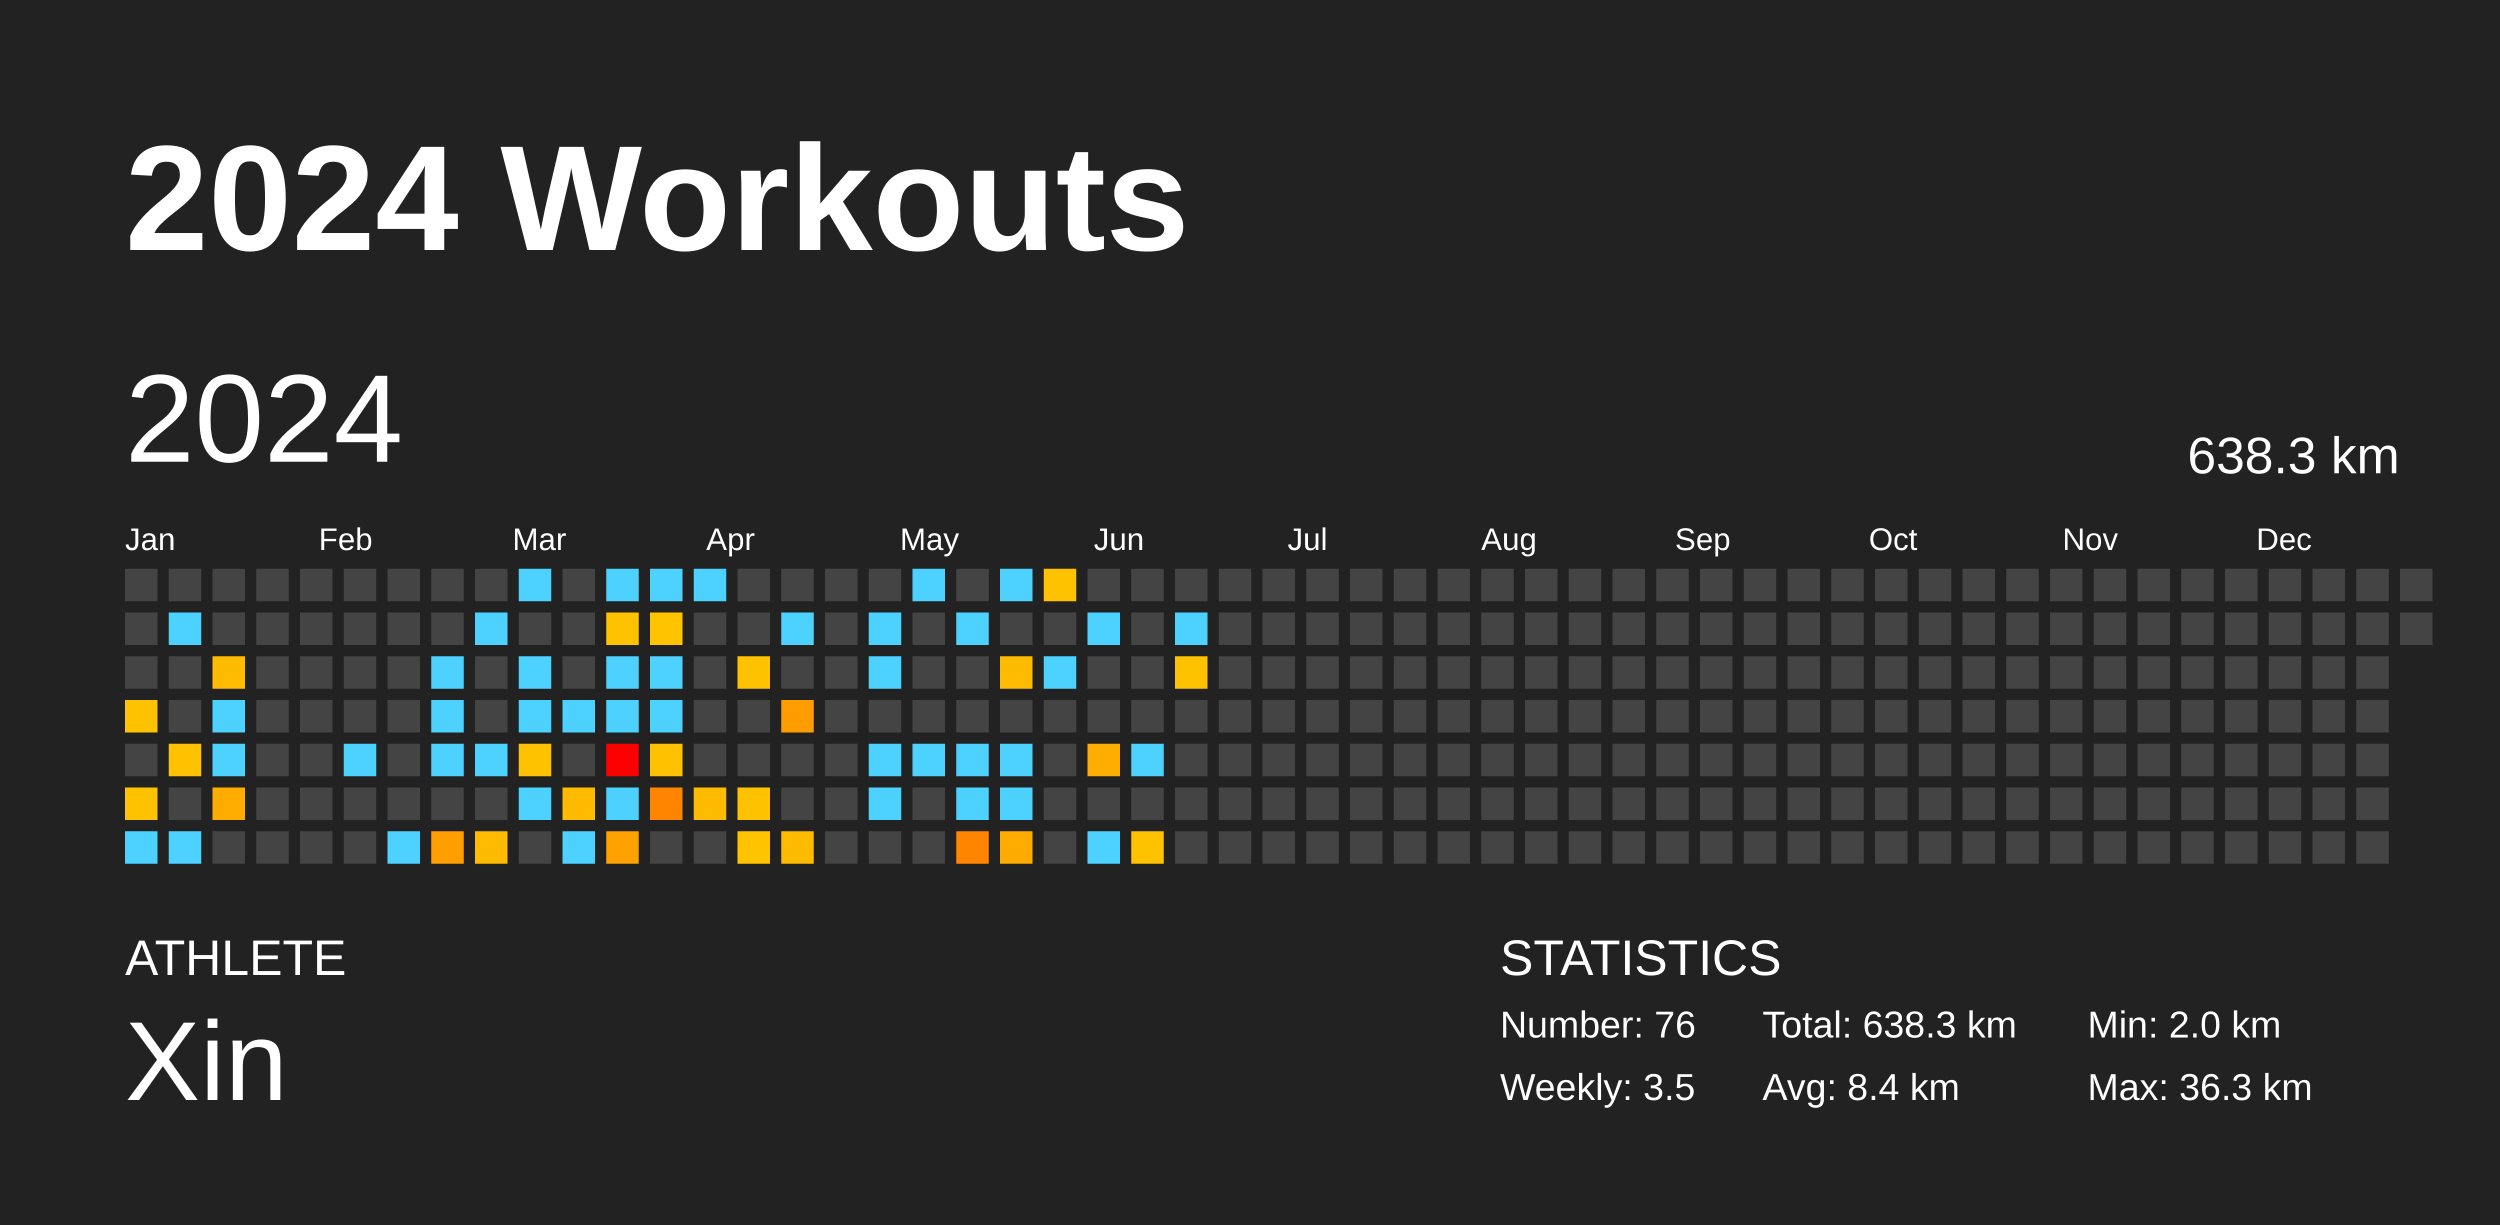
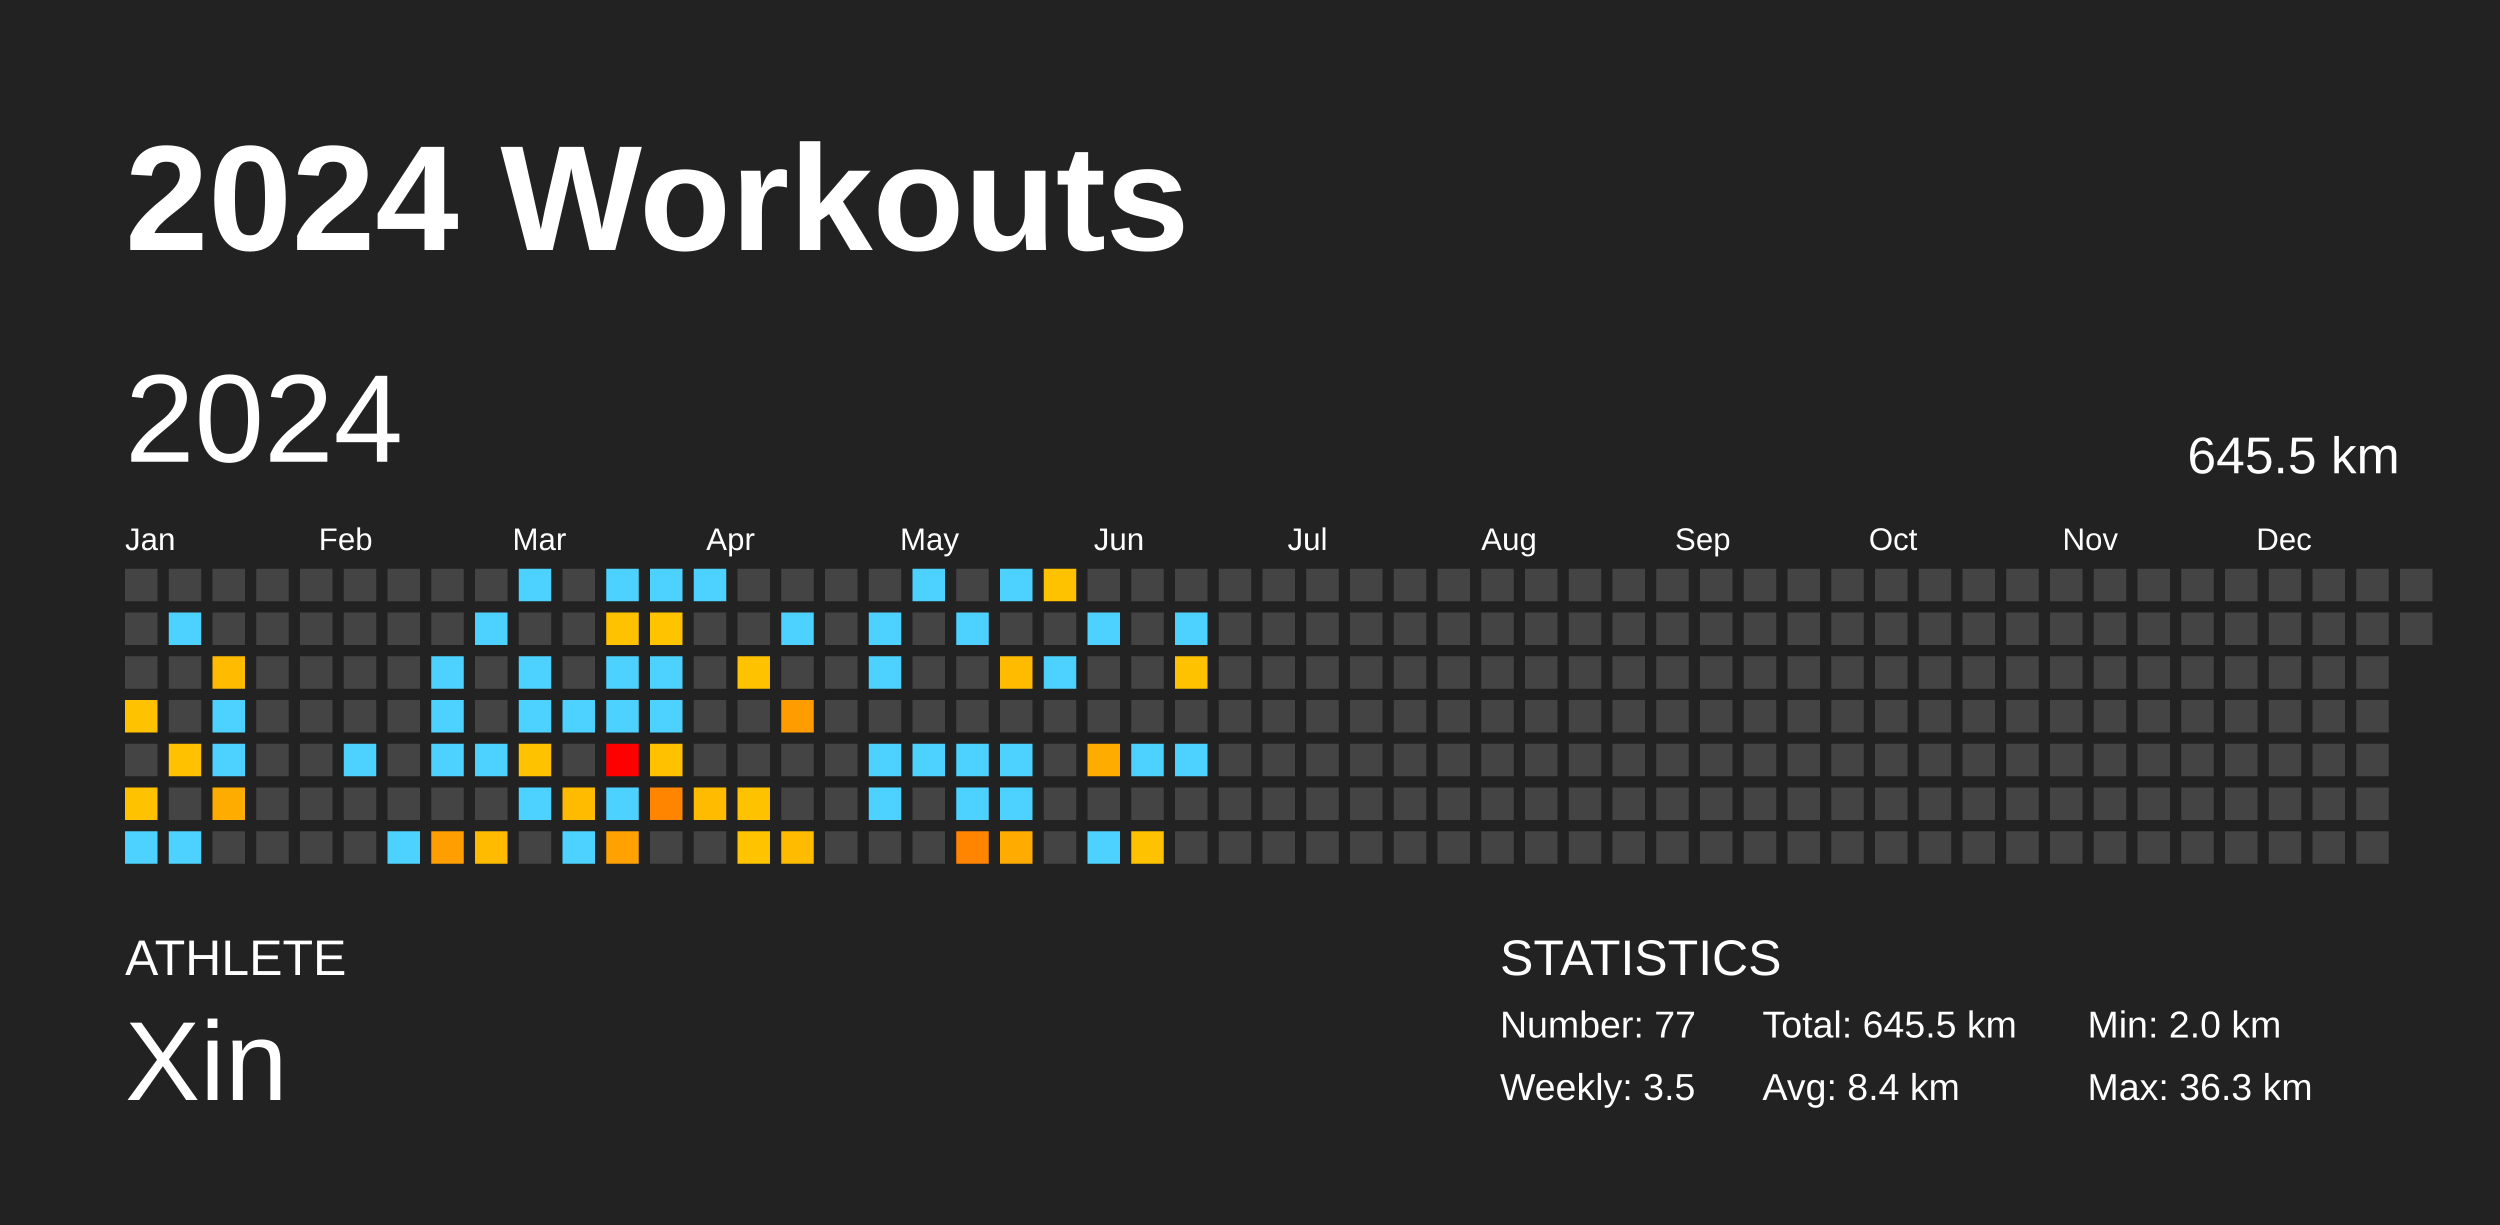
<svg xmlns="http://www.w3.org/2000/svg" baseProfile="full" height="98mm" version="1.1" viewBox="0,0,200,98" width="200mm">
  <defs />
  <rect fill="#222222" height="98" width="200" x="0" y="0" />
  <text fill="#FFFFFF" style="font-size:12px; font-family:Arial; font-weight:bold;" x="10" y="20">2024 Workouts</text>
  <text fill="#FFFFFF" style="font-size:4px; font-family:Arial" x="10" y="78">ATHLETE</text>
  <text fill="#FFFFFF" style="font-size:9px; font-family:Arial" x="10" y="88">Xin</text>
  <text fill="#FFFFFF" style="font-size:4px; font-family:Arial" x="120" y="78">STATISTICS</text>
-   <text fill="#FFFFFF" style="font-size:3px; font-family:Arial" x="120" y="83">Number: 76</text>
+   <text fill="#FFFFFF" style="font-size:3px; font-family:Arial" x="120" y="83">Number: 77</text>
  <text fill="#FFFFFF" style="font-size:3px; font-family:Arial" x="120" y="88">Weekly: 3.5</text>
-   <text fill="#FFFFFF" style="font-size:3px; font-family:Arial" x="141" y="83">Total: 638.3 km</text>
+   <text fill="#FFFFFF" style="font-size:3px; font-family:Arial" x="141" y="83">Total: 645.5 km</text>
  <text fill="#FFFFFF" style="font-size:3px; font-family:Arial" x="141" y="88">Avg: 8.4 km</text>
  <text fill="#FFFFFF" style="font-size:3px; font-family:Arial" x="167" y="83">Min: 2.0 km</text>
  <text fill="#FFFFFF" style="font-size:3px; font-family:Arial" x="167" y="88">Max: 36.3 km</text>
  <text dominant-baseline="hanging" fill="#FFFFFF" style="font-size:10.0px; font-family:Arial;" x="10" y="30">2024</text>
-   <text dominant-baseline="hanging" fill="#FFFFFF" style="font-size:4.125px; font-family:Arial;" x="175" y="35">638.3 km</text>
+   <text dominant-baseline="hanging" fill="#FFFFFF" style="font-size:4.125px; font-family:Arial;" x="175" y="35">645.5 km</text>
  <text fill="#FFFFFF" style="font-size:2.5px; font-family:Arial" x="10.0" y="44">Jan</text>
  <text fill="#FFFFFF" style="font-size:2.5px; font-family:Arial" x="25.5" y="44">Feb</text>
  <text fill="#FFFFFF" style="font-size:2.5px; font-family:Arial" x="41.0" y="44">Mar</text>
  <text fill="#FFFFFF" style="font-size:2.5px; font-family:Arial" x="56.5" y="44">Apr</text>
  <text fill="#FFFFFF" style="font-size:2.5px; font-family:Arial" x="72.0" y="44">May</text>
  <text fill="#FFFFFF" style="font-size:2.5px; font-family:Arial" x="87.5" y="44">Jun</text>
  <text fill="#FFFFFF" style="font-size:2.5px; font-family:Arial" x="103.0" y="44">Jul</text>
  <text fill="#FFFFFF" style="font-size:2.5px; font-family:Arial" x="118.5" y="44">Aug</text>
  <text fill="#FFFFFF" style="font-size:2.5px; font-family:Arial" x="134.0" y="44">Sep</text>
  <text fill="#FFFFFF" style="font-size:2.5px; font-family:Arial" x="149.5" y="44">Oct</text>
  <text fill="#FFFFFF" style="font-size:2.5px; font-family:Arial" x="165.0" y="44">Nov</text>
  <text fill="#FFFFFF" style="font-size:2.5px; font-family:Arial" x="180.5" y="44">Dec</text>
  <rect fill="#444444" height="2.6" width="2.6" x="10.0" y="45.5" />
  <rect fill="#444444" height="2.6" width="2.6" x="10.0" y="49.0" />
  <rect fill="#444444" height="2.6" width="2.6" x="10.0" y="52.5" />
  <rect fill="#ffc200" height="2.6" width="2.6" x="10.0" y="56.0" />
  <rect fill="#444444" height="2.6" width="2.6" x="10.0" y="59.5" />
  <rect fill="#ffc200" height="2.6" width="2.6" x="10.0" y="63.0" />
  <rect fill="#4dd2ff" height="2.6" width="2.6" x="10.0" y="66.5" />
  <rect fill="#444444" height="2.6" width="2.6" x="13.5" y="45.5" />
  <rect fill="#4dd2ff" height="2.6" width="2.6" x="13.5" y="49.0" />
  <rect fill="#444444" height="2.6" width="2.6" x="13.5" y="52.5" />
  <rect fill="#444444" height="2.6" width="2.6" x="13.5" y="56.0" />
  <rect fill="#ffc100" height="2.6" width="2.6" x="13.5" y="59.5" />
  <rect fill="#444444" height="2.6" width="2.6" x="13.5" y="63.0" />
  <rect fill="#4dd2ff" height="2.6" width="2.6" x="13.5" y="66.5" />
  <rect fill="#444444" height="2.6" width="2.6" x="17.0" y="45.5" />
  <rect fill="#444444" height="2.6" width="2.6" x="17.0" y="49.0" />
  <rect fill="#ffbb00" height="2.6" width="2.6" x="17.0" y="52.5" />
  <rect fill="#4dd2ff" height="2.6" width="2.6" x="17.0" y="56.0" />
  <rect fill="#4dd2ff" height="2.6" width="2.6" x="17.0" y="59.5" />
  <rect fill="#ffac00" height="2.6" width="2.6" x="17.0" y="63.0" />
  <rect fill="#444444" height="2.6" width="2.6" x="17.0" y="66.5" />
  <rect fill="#444444" height="2.6" width="2.6" x="20.5" y="45.5" />
  <rect fill="#444444" height="2.6" width="2.6" x="20.5" y="49.0" />
  <rect fill="#444444" height="2.6" width="2.6" x="20.5" y="52.5" />
  <rect fill="#444444" height="2.6" width="2.6" x="20.5" y="56.0" />
  <rect fill="#444444" height="2.6" width="2.6" x="20.5" y="59.5" />
  <rect fill="#444444" height="2.6" width="2.6" x="20.5" y="63.0" />
  <rect fill="#444444" height="2.6" width="2.6" x="20.5" y="66.5" />
  <rect fill="#444444" height="2.6" width="2.6" x="24.0" y="45.5" />
  <rect fill="#444444" height="2.6" width="2.6" x="24.0" y="49.0" />
  <rect fill="#444444" height="2.6" width="2.6" x="24.0" y="52.5" />
  <rect fill="#444444" height="2.6" width="2.6" x="24.0" y="56.0" />
  <rect fill="#444444" height="2.6" width="2.6" x="24.0" y="59.5" />
  <rect fill="#444444" height="2.6" width="2.6" x="24.0" y="63.0" />
  <rect fill="#444444" height="2.6" width="2.6" x="24.0" y="66.5" />
  <rect fill="#444444" height="2.6" width="2.6" x="27.5" y="45.5" />
  <rect fill="#444444" height="2.6" width="2.6" x="27.5" y="49.0" />
  <rect fill="#444444" height="2.6" width="2.6" x="27.5" y="52.5" />
  <rect fill="#444444" height="2.6" width="2.6" x="27.5" y="56.0" />
  <rect fill="#4dd2ff" height="2.6" width="2.6" x="27.5" y="59.5" />
  <rect fill="#444444" height="2.6" width="2.6" x="27.5" y="63.0" />
  <rect fill="#444444" height="2.6" width="2.6" x="27.5" y="66.5" />
  <rect fill="#444444" height="2.6" width="2.6" x="31.0" y="45.5" />
  <rect fill="#444444" height="2.6" width="2.6" x="31.0" y="49.0" />
  <rect fill="#444444" height="2.6" width="2.6" x="31.0" y="52.5" />
  <rect fill="#444444" height="2.6" width="2.6" x="31.0" y="56.0" />
  <rect fill="#444444" height="2.6" width="2.6" x="31.0" y="59.5" />
  <rect fill="#444444" height="2.6" width="2.6" x="31.0" y="63.0" />
  <rect fill="#4dd2ff" height="2.6" width="2.6" x="31.0" y="66.5" />
  <rect fill="#444444" height="2.6" width="2.6" x="34.5" y="45.5" />
  <rect fill="#444444" height="2.6" width="2.6" x="34.5" y="49.0" />
  <rect fill="#4dd2ff" height="2.6" width="2.6" x="34.5" y="52.5" />
  <rect fill="#4dd2ff" height="2.6" width="2.6" x="34.5" y="56.0" />
  <rect fill="#4dd2ff" height="2.6" width="2.6" x="34.5" y="59.5" />
  <rect fill="#444444" height="2.6" width="2.6" x="34.5" y="63.0" />
  <rect fill="#ff9e00" height="2.6" width="2.6" x="34.5" y="66.5" />
  <rect fill="#444444" height="2.6" width="2.6" x="38.0" y="45.5" />
  <rect fill="#4dd2ff" height="2.6" width="2.6" x="38.0" y="49.0" />
  <rect fill="#444444" height="2.6" width="2.6" x="38.0" y="52.5" />
  <rect fill="#444444" height="2.6" width="2.6" x="38.0" y="56.0" />
  <rect fill="#4dd2ff" height="2.6" width="2.6" x="38.0" y="59.5" />
  <rect fill="#444444" height="2.6" width="2.6" x="38.0" y="63.0" />
  <rect fill="#ffbb00" height="2.6" width="2.6" x="38.0" y="66.5" />
  <rect fill="#4dd2ff" height="2.6" width="2.6" x="41.5" y="45.5" />
  <rect fill="#444444" height="2.6" width="2.6" x="41.5" y="49.0" />
  <rect fill="#4dd2ff" height="2.6" width="2.6" x="41.5" y="52.5" />
  <rect fill="#4dd2ff" height="2.6" width="2.6" x="41.5" y="56.0" />
  <rect fill="#ffc200" height="2.6" width="2.6" x="41.5" y="59.5" />
  <rect fill="#4dd2ff" height="2.6" width="2.6" x="41.5" y="63.0" />
  <rect fill="#444444" height="2.6" width="2.6" x="41.5" y="66.5" />
  <rect fill="#444444" height="2.6" width="2.6" x="45.0" y="45.5" />
  <rect fill="#444444" height="2.6" width="2.6" x="45.0" y="49.0" />
  <rect fill="#444444" height="2.6" width="2.6" x="45.0" y="52.5" />
  <rect fill="#4dd2ff" height="2.6" width="2.6" x="45.0" y="56.0" />
  <rect fill="#444444" height="2.6" width="2.6" x="45.0" y="59.5" />
  <rect fill="#ffbb00" height="2.6" width="2.6" x="45.0" y="63.0" />
  <rect fill="#4dd2ff" height="2.6" width="2.6" x="45.0" y="66.5" />
  <rect fill="#4dd2ff" height="2.6" width="2.6" x="48.5" y="45.5" />
  <rect fill="#ffc200" height="2.6" width="2.6" x="48.5" y="49.0" />
  <rect fill="#4dd2ff" height="2.6" width="2.6" x="48.5" y="52.5" />
  <rect fill="#4dd2ff" height="2.6" width="2.6" x="48.5" y="56.0" />
  <rect fill="red" height="2.6" width="2.6" x="48.5" y="59.5" />
  <rect fill="#4dd2ff" height="2.6" width="2.6" x="48.5" y="63.0" />
  <rect fill="#ffa100" height="2.6" width="2.6" x="48.5" y="66.5" />
  <rect fill="#4dd2ff" height="2.6" width="2.6" x="52.0" y="45.5" />
  <rect fill="#ffc300" height="2.6" width="2.6" x="52.0" y="49.0" />
  <rect fill="#4dd2ff" height="2.6" width="2.6" x="52.0" y="52.5" />
  <rect fill="#4dd2ff" height="2.6" width="2.6" x="52.0" y="56.0" />
  <rect fill="#ffc100" height="2.6" width="2.6" x="52.0" y="59.5" />
  <rect fill="#ff8400" height="2.6" width="2.6" x="52.0" y="63.0" />
  <rect fill="#444444" height="2.6" width="2.6" x="52.0" y="66.5" />
  <rect fill="#4dd2ff" height="2.6" width="2.6" x="55.5" y="45.5" />
  <rect fill="#444444" height="2.6" width="2.6" x="55.5" y="49.0" />
  <rect fill="#444444" height="2.6" width="2.6" x="55.5" y="52.5" />
  <rect fill="#444444" height="2.6" width="2.6" x="55.5" y="56.0" />
  <rect fill="#444444" height="2.6" width="2.6" x="55.5" y="59.5" />
  <rect fill="#ffbb00" height="2.6" width="2.6" x="55.5" y="63.0" />
  <rect fill="#444444" height="2.6" width="2.6" x="55.5" y="66.5" />
  <rect fill="#444444" height="2.6" width="2.6" x="59.0" y="45.5" />
  <rect fill="#444444" height="2.6" width="2.6" x="59.0" y="49.0" />
  <rect fill="#ffc200" height="2.6" width="2.6" x="59.0" y="52.5" />
  <rect fill="#444444" height="2.6" width="2.6" x="59.0" y="56.0" />
  <rect fill="#444444" height="2.6" width="2.6" x="59.0" y="59.5" />
  <rect fill="#ffc200" height="2.6" width="2.6" x="59.0" y="63.0" />
  <rect fill="#ffc300" height="2.6" width="2.6" x="59.0" y="66.5" />
  <rect fill="#444444" height="2.6" width="2.6" x="62.5" y="45.5" />
  <rect fill="#4dd2ff" height="2.6" width="2.6" x="62.5" y="49.0" />
  <rect fill="#444444" height="2.6" width="2.6" x="62.5" y="52.5" />
  <rect fill="#ff9d00" height="2.6" width="2.6" x="62.5" y="56.0" />
  <rect fill="#444444" height="2.6" width="2.6" x="62.5" y="59.5" />
  <rect fill="#444444" height="2.6" width="2.6" x="62.5" y="63.0" />
  <rect fill="#ffbb00" height="2.6" width="2.6" x="62.5" y="66.5" />
  <rect fill="#444444" height="2.6" width="2.6" x="66.0" y="45.5" />
  <rect fill="#444444" height="2.6" width="2.6" x="66.0" y="49.0" />
  <rect fill="#444444" height="2.6" width="2.6" x="66.0" y="52.5" />
  <rect fill="#444444" height="2.6" width="2.6" x="66.0" y="56.0" />
  <rect fill="#444444" height="2.6" width="2.6" x="66.0" y="59.5" />
  <rect fill="#444444" height="2.6" width="2.6" x="66.0" y="63.0" />
  <rect fill="#444444" height="2.6" width="2.6" x="66.0" y="66.5" />
  <rect fill="#444444" height="2.6" width="2.6" x="69.5" y="45.5" />
  <rect fill="#4dd2ff" height="2.6" width="2.6" x="69.5" y="49.0" />
  <rect fill="#4dd2ff" height="2.6" width="2.6" x="69.5" y="52.5" />
  <rect fill="#444444" height="2.6" width="2.6" x="69.5" y="56.0" />
  <rect fill="#4dd2ff" height="2.6" width="2.6" x="69.5" y="59.5" />
  <rect fill="#4dd2ff" height="2.6" width="2.6" x="69.5" y="63.0" />
  <rect fill="#444444" height="2.6" width="2.6" x="69.5" y="66.5" />
  <rect fill="#4dd2ff" height="2.6" width="2.6" x="73.0" y="45.5" />
  <rect fill="#444444" height="2.6" width="2.6" x="73.0" y="49.0" />
  <rect fill="#444444" height="2.6" width="2.6" x="73.0" y="52.5" />
  <rect fill="#444444" height="2.6" width="2.6" x="73.0" y="56.0" />
  <rect fill="#4dd2ff" height="2.6" width="2.6" x="73.0" y="59.5" />
  <rect fill="#444444" height="2.6" width="2.6" x="73.0" y="63.0" />
  <rect fill="#444444" height="2.6" width="2.6" x="73.0" y="66.5" />
  <rect fill="#444444" height="2.6" width="2.6" x="76.5" y="45.5" />
  <rect fill="#4dd2ff" height="2.6" width="2.6" x="76.5" y="49.0" />
  <rect fill="#444444" height="2.6" width="2.6" x="76.5" y="52.5" />
  <rect fill="#444444" height="2.6" width="2.6" x="76.5" y="56.0" />
  <rect fill="#4dd2ff" height="2.6" width="2.6" x="76.5" y="59.5" />
  <rect fill="#4dd2ff" height="2.6" width="2.6" x="76.5" y="63.0" />
  <rect fill="#ff8400" height="2.6" width="2.6" x="76.5" y="66.5" />
  <rect fill="#4dd2ff" height="2.6" width="2.6" x="80.0" y="45.5" />
  <rect fill="#444444" height="2.6" width="2.6" x="80.0" y="49.0" />
  <rect fill="#ffbb00" height="2.6" width="2.6" x="80.0" y="52.5" />
  <rect fill="#444444" height="2.6" width="2.6" x="80.0" y="56.0" />
  <rect fill="#4dd2ff" height="2.6" width="2.6" x="80.0" y="59.5" />
  <rect fill="#4dd2ff" height="2.6" width="2.6" x="80.0" y="63.0" />
  <rect fill="#ffab00" height="2.6" width="2.6" x="80.0" y="66.5" />
  <rect fill="#ffc200" height="2.6" width="2.6" x="83.5" y="45.5" />
  <rect fill="#444444" height="2.6" width="2.6" x="83.5" y="49.0" />
  <rect fill="#4dd2ff" height="2.6" width="2.6" x="83.5" y="52.5" />
  <rect fill="#444444" height="2.6" width="2.6" x="83.5" y="56.0" />
  <rect fill="#444444" height="2.6" width="2.6" x="83.5" y="59.5" />
  <rect fill="#444444" height="2.6" width="2.6" x="83.5" y="63.0" />
  <rect fill="#444444" height="2.6" width="2.6" x="83.5" y="66.5" />
  <rect fill="#444444" height="2.6" width="2.6" x="87.0" y="45.5" />
  <rect fill="#4dd2ff" height="2.6" width="2.6" x="87.0" y="49.0" />
  <rect fill="#444444" height="2.6" width="2.6" x="87.0" y="52.5" />
  <rect fill="#444444" height="2.6" width="2.6" x="87.0" y="56.0" />
  <rect fill="#ffac00" height="2.6" width="2.6" x="87.0" y="59.5" />
  <rect fill="#444444" height="2.6" width="2.6" x="87.0" y="63.0" />
  <rect fill="#4dd2ff" height="2.6" width="2.6" x="87.0" y="66.5" />
  <rect fill="#444444" height="2.6" width="2.6" x="90.5" y="45.5" />
  <rect fill="#444444" height="2.6" width="2.6" x="90.5" y="49.0" />
  <rect fill="#444444" height="2.6" width="2.6" x="90.5" y="52.5" />
  <rect fill="#444444" height="2.6" width="2.6" x="90.5" y="56.0" />
  <rect fill="#4dd2ff" height="2.6" width="2.6" x="90.5" y="59.5" />
  <rect fill="#444444" height="2.6" width="2.6" x="90.5" y="63.0" />
  <rect fill="#ffc200" height="2.6" width="2.6" x="90.5" y="66.5" />
  <rect fill="#444444" height="2.6" width="2.6" x="94.0" y="45.5" />
  <rect fill="#4dd2ff" height="2.6" width="2.6" x="94.0" y="49.0" />
  <rect fill="#ffc200" height="2.6" width="2.6" x="94.0" y="52.5" />
  <rect fill="#444444" height="2.6" width="2.6" x="94.0" y="56.0" />
-   <rect fill="#444444" height="2.6" width="2.6" x="94.0" y="59.5" />
+   <rect fill="#4dd2ff" height="2.6" width="2.6" x="94.0" y="59.5" />
  <rect fill="#444444" height="2.6" width="2.6" x="94.0" y="63.0" />
  <rect fill="#444444" height="2.6" width="2.6" x="94.0" y="66.5" />
  <rect fill="#444444" height="2.6" width="2.6" x="97.5" y="45.5" />
  <rect fill="#444444" height="2.6" width="2.6" x="97.5" y="49.0" />
  <rect fill="#444444" height="2.6" width="2.6" x="97.5" y="52.5" />
  <rect fill="#444444" height="2.6" width="2.6" x="97.5" y="56.0" />
  <rect fill="#444444" height="2.6" width="2.6" x="97.5" y="59.5" />
  <rect fill="#444444" height="2.6" width="2.6" x="97.5" y="63.0" />
  <rect fill="#444444" height="2.6" width="2.6" x="97.5" y="66.5" />
  <rect fill="#444444" height="2.6" width="2.6" x="101.0" y="45.5" />
  <rect fill="#444444" height="2.6" width="2.6" x="101.0" y="49.0" />
  <rect fill="#444444" height="2.6" width="2.6" x="101.0" y="52.5" />
  <rect fill="#444444" height="2.6" width="2.6" x="101.0" y="56.0" />
  <rect fill="#444444" height="2.6" width="2.6" x="101.0" y="59.5" />
  <rect fill="#444444" height="2.6" width="2.6" x="101.0" y="63.0" />
  <rect fill="#444444" height="2.6" width="2.6" x="101.0" y="66.5" />
  <rect fill="#444444" height="2.6" width="2.6" x="104.5" y="45.5" />
  <rect fill="#444444" height="2.6" width="2.6" x="104.5" y="49.0" />
  <rect fill="#444444" height="2.6" width="2.6" x="104.5" y="52.5" />
  <rect fill="#444444" height="2.6" width="2.6" x="104.5" y="56.0" />
  <rect fill="#444444" height="2.6" width="2.6" x="104.5" y="59.5" />
  <rect fill="#444444" height="2.6" width="2.6" x="104.5" y="63.0" />
  <rect fill="#444444" height="2.6" width="2.6" x="104.5" y="66.5" />
  <rect fill="#444444" height="2.6" width="2.6" x="108.0" y="45.5" />
  <rect fill="#444444" height="2.6" width="2.6" x="108.0" y="49.0" />
  <rect fill="#444444" height="2.6" width="2.6" x="108.0" y="52.5" />
  <rect fill="#444444" height="2.6" width="2.6" x="108.0" y="56.0" />
  <rect fill="#444444" height="2.6" width="2.6" x="108.0" y="59.5" />
  <rect fill="#444444" height="2.6" width="2.6" x="108.0" y="63.0" />
  <rect fill="#444444" height="2.6" width="2.6" x="108.0" y="66.5" />
  <rect fill="#444444" height="2.6" width="2.6" x="111.5" y="45.5" />
  <rect fill="#444444" height="2.6" width="2.6" x="111.5" y="49.0" />
  <rect fill="#444444" height="2.6" width="2.6" x="111.5" y="52.5" />
  <rect fill="#444444" height="2.6" width="2.6" x="111.5" y="56.0" />
  <rect fill="#444444" height="2.6" width="2.6" x="111.5" y="59.5" />
  <rect fill="#444444" height="2.6" width="2.6" x="111.5" y="63.0" />
  <rect fill="#444444" height="2.6" width="2.6" x="111.5" y="66.5" />
  <rect fill="#444444" height="2.6" width="2.6" x="115.0" y="45.5" />
  <rect fill="#444444" height="2.6" width="2.6" x="115.0" y="49.0" />
  <rect fill="#444444" height="2.6" width="2.6" x="115.0" y="52.5" />
  <rect fill="#444444" height="2.6" width="2.6" x="115.0" y="56.0" />
  <rect fill="#444444" height="2.6" width="2.6" x="115.0" y="59.5" />
  <rect fill="#444444" height="2.6" width="2.6" x="115.0" y="63.0" />
  <rect fill="#444444" height="2.6" width="2.6" x="115.0" y="66.5" />
  <rect fill="#444444" height="2.6" width="2.6" x="118.5" y="45.5" />
  <rect fill="#444444" height="2.6" width="2.6" x="118.5" y="49.0" />
  <rect fill="#444444" height="2.6" width="2.6" x="118.5" y="52.5" />
  <rect fill="#444444" height="2.6" width="2.6" x="118.5" y="56.0" />
  <rect fill="#444444" height="2.6" width="2.6" x="118.5" y="59.5" />
  <rect fill="#444444" height="2.6" width="2.6" x="118.5" y="63.0" />
  <rect fill="#444444" height="2.6" width="2.6" x="118.5" y="66.5" />
  <rect fill="#444444" height="2.6" width="2.6" x="122.0" y="45.5" />
  <rect fill="#444444" height="2.6" width="2.6" x="122.0" y="49.0" />
  <rect fill="#444444" height="2.6" width="2.6" x="122.0" y="52.5" />
  <rect fill="#444444" height="2.6" width="2.6" x="122.0" y="56.0" />
  <rect fill="#444444" height="2.6" width="2.6" x="122.0" y="59.5" />
  <rect fill="#444444" height="2.6" width="2.6" x="122.0" y="63.0" />
  <rect fill="#444444" height="2.6" width="2.6" x="122.0" y="66.5" />
  <rect fill="#444444" height="2.6" width="2.6" x="125.5" y="45.5" />
  <rect fill="#444444" height="2.6" width="2.6" x="125.5" y="49.0" />
  <rect fill="#444444" height="2.6" width="2.6" x="125.5" y="52.5" />
  <rect fill="#444444" height="2.6" width="2.6" x="125.5" y="56.0" />
  <rect fill="#444444" height="2.6" width="2.6" x="125.5" y="59.5" />
  <rect fill="#444444" height="2.6" width="2.6" x="125.5" y="63.0" />
  <rect fill="#444444" height="2.6" width="2.6" x="125.5" y="66.5" />
  <rect fill="#444444" height="2.6" width="2.6" x="129.0" y="45.5" />
  <rect fill="#444444" height="2.6" width="2.6" x="129.0" y="49.0" />
  <rect fill="#444444" height="2.6" width="2.6" x="129.0" y="52.5" />
  <rect fill="#444444" height="2.6" width="2.6" x="129.0" y="56.0" />
  <rect fill="#444444" height="2.6" width="2.6" x="129.0" y="59.5" />
  <rect fill="#444444" height="2.6" width="2.6" x="129.0" y="63.0" />
  <rect fill="#444444" height="2.6" width="2.6" x="129.0" y="66.5" />
  <rect fill="#444444" height="2.6" width="2.6" x="132.5" y="45.5" />
  <rect fill="#444444" height="2.6" width="2.6" x="132.5" y="49.0" />
  <rect fill="#444444" height="2.6" width="2.6" x="132.5" y="52.5" />
  <rect fill="#444444" height="2.6" width="2.6" x="132.5" y="56.0" />
  <rect fill="#444444" height="2.6" width="2.6" x="132.5" y="59.5" />
  <rect fill="#444444" height="2.6" width="2.6" x="132.5" y="63.0" />
  <rect fill="#444444" height="2.6" width="2.6" x="132.5" y="66.5" />
  <rect fill="#444444" height="2.6" width="2.6" x="136.0" y="45.5" />
  <rect fill="#444444" height="2.6" width="2.6" x="136.0" y="49.0" />
  <rect fill="#444444" height="2.6" width="2.6" x="136.0" y="52.5" />
  <rect fill="#444444" height="2.6" width="2.6" x="136.0" y="56.0" />
  <rect fill="#444444" height="2.6" width="2.6" x="136.0" y="59.5" />
  <rect fill="#444444" height="2.6" width="2.6" x="136.0" y="63.0" />
  <rect fill="#444444" height="2.6" width="2.6" x="136.0" y="66.5" />
  <rect fill="#444444" height="2.6" width="2.6" x="139.5" y="45.5" />
  <rect fill="#444444" height="2.6" width="2.6" x="139.5" y="49.0" />
  <rect fill="#444444" height="2.6" width="2.6" x="139.5" y="52.5" />
  <rect fill="#444444" height="2.6" width="2.6" x="139.5" y="56.0" />
  <rect fill="#444444" height="2.6" width="2.6" x="139.5" y="59.5" />
  <rect fill="#444444" height="2.6" width="2.6" x="139.5" y="63.0" />
  <rect fill="#444444" height="2.6" width="2.6" x="139.5" y="66.5" />
  <rect fill="#444444" height="2.6" width="2.6" x="143.0" y="45.5" />
  <rect fill="#444444" height="2.6" width="2.6" x="143.0" y="49.0" />
  <rect fill="#444444" height="2.6" width="2.6" x="143.0" y="52.5" />
  <rect fill="#444444" height="2.6" width="2.6" x="143.0" y="56.0" />
  <rect fill="#444444" height="2.6" width="2.6" x="143.0" y="59.5" />
  <rect fill="#444444" height="2.6" width="2.6" x="143.0" y="63.0" />
  <rect fill="#444444" height="2.6" width="2.6" x="143.0" y="66.5" />
  <rect fill="#444444" height="2.6" width="2.6" x="146.5" y="45.5" />
  <rect fill="#444444" height="2.6" width="2.6" x="146.5" y="49.0" />
  <rect fill="#444444" height="2.6" width="2.6" x="146.5" y="52.5" />
  <rect fill="#444444" height="2.6" width="2.6" x="146.5" y="56.0" />
  <rect fill="#444444" height="2.6" width="2.6" x="146.5" y="59.5" />
  <rect fill="#444444" height="2.6" width="2.6" x="146.5" y="63.0" />
  <rect fill="#444444" height="2.6" width="2.6" x="146.5" y="66.5" />
  <rect fill="#444444" height="2.6" width="2.6" x="150.0" y="45.5" />
  <rect fill="#444444" height="2.6" width="2.6" x="150.0" y="49.0" />
  <rect fill="#444444" height="2.6" width="2.6" x="150.0" y="52.5" />
  <rect fill="#444444" height="2.6" width="2.6" x="150.0" y="56.0" />
  <rect fill="#444444" height="2.6" width="2.6" x="150.0" y="59.5" />
  <rect fill="#444444" height="2.6" width="2.6" x="150.0" y="63.0" />
  <rect fill="#444444" height="2.6" width="2.6" x="150.0" y="66.5" />
  <rect fill="#444444" height="2.6" width="2.6" x="153.5" y="45.5" />
  <rect fill="#444444" height="2.6" width="2.6" x="153.5" y="49.0" />
  <rect fill="#444444" height="2.6" width="2.6" x="153.5" y="52.5" />
  <rect fill="#444444" height="2.6" width="2.6" x="153.5" y="56.0" />
  <rect fill="#444444" height="2.6" width="2.6" x="153.5" y="59.5" />
  <rect fill="#444444" height="2.6" width="2.6" x="153.5" y="63.0" />
  <rect fill="#444444" height="2.6" width="2.6" x="153.5" y="66.5" />
  <rect fill="#444444" height="2.6" width="2.6" x="157.0" y="45.5" />
  <rect fill="#444444" height="2.6" width="2.6" x="157.0" y="49.0" />
  <rect fill="#444444" height="2.6" width="2.6" x="157.0" y="52.5" />
  <rect fill="#444444" height="2.6" width="2.6" x="157.0" y="56.0" />
  <rect fill="#444444" height="2.6" width="2.6" x="157.0" y="59.5" />
  <rect fill="#444444" height="2.6" width="2.6" x="157.0" y="63.0" />
  <rect fill="#444444" height="2.6" width="2.6" x="157.0" y="66.5" />
  <rect fill="#444444" height="2.6" width="2.6" x="160.5" y="45.5" />
  <rect fill="#444444" height="2.6" width="2.6" x="160.5" y="49.0" />
  <rect fill="#444444" height="2.6" width="2.6" x="160.5" y="52.5" />
  <rect fill="#444444" height="2.6" width="2.6" x="160.5" y="56.0" />
  <rect fill="#444444" height="2.6" width="2.6" x="160.5" y="59.5" />
  <rect fill="#444444" height="2.6" width="2.6" x="160.5" y="63.0" />
  <rect fill="#444444" height="2.6" width="2.6" x="160.5" y="66.5" />
  <rect fill="#444444" height="2.6" width="2.6" x="164.0" y="45.5" />
  <rect fill="#444444" height="2.6" width="2.6" x="164.0" y="49.0" />
  <rect fill="#444444" height="2.6" width="2.6" x="164.0" y="52.5" />
  <rect fill="#444444" height="2.6" width="2.6" x="164.0" y="56.0" />
  <rect fill="#444444" height="2.6" width="2.6" x="164.0" y="59.5" />
  <rect fill="#444444" height="2.6" width="2.6" x="164.0" y="63.0" />
  <rect fill="#444444" height="2.6" width="2.6" x="164.0" y="66.5" />
  <rect fill="#444444" height="2.6" width="2.6" x="167.5" y="45.5" />
  <rect fill="#444444" height="2.6" width="2.6" x="167.5" y="49.0" />
  <rect fill="#444444" height="2.6" width="2.6" x="167.5" y="52.5" />
  <rect fill="#444444" height="2.6" width="2.6" x="167.5" y="56.0" />
  <rect fill="#444444" height="2.6" width="2.6" x="167.5" y="59.5" />
  <rect fill="#444444" height="2.6" width="2.6" x="167.5" y="63.0" />
  <rect fill="#444444" height="2.6" width="2.6" x="167.5" y="66.5" />
  <rect fill="#444444" height="2.6" width="2.6" x="171.0" y="45.5" />
  <rect fill="#444444" height="2.6" width="2.6" x="171.0" y="49.0" />
  <rect fill="#444444" height="2.6" width="2.6" x="171.0" y="52.5" />
  <rect fill="#444444" height="2.6" width="2.6" x="171.0" y="56.0" />
  <rect fill="#444444" height="2.6" width="2.6" x="171.0" y="59.5" />
  <rect fill="#444444" height="2.6" width="2.6" x="171.0" y="63.0" />
  <rect fill="#444444" height="2.6" width="2.6" x="171.0" y="66.5" />
  <rect fill="#444444" height="2.6" width="2.6" x="174.5" y="45.5" />
  <rect fill="#444444" height="2.6" width="2.6" x="174.5" y="49.0" />
  <rect fill="#444444" height="2.6" width="2.6" x="174.5" y="52.5" />
  <rect fill="#444444" height="2.6" width="2.6" x="174.5" y="56.0" />
  <rect fill="#444444" height="2.6" width="2.6" x="174.5" y="59.5" />
  <rect fill="#444444" height="2.6" width="2.6" x="174.5" y="63.0" />
  <rect fill="#444444" height="2.6" width="2.6" x="174.5" y="66.5" />
  <rect fill="#444444" height="2.6" width="2.6" x="178.0" y="45.5" />
  <rect fill="#444444" height="2.6" width="2.6" x="178.0" y="49.0" />
  <rect fill="#444444" height="2.6" width="2.6" x="178.0" y="52.5" />
  <rect fill="#444444" height="2.6" width="2.6" x="178.0" y="56.0" />
  <rect fill="#444444" height="2.6" width="2.6" x="178.0" y="59.5" />
  <rect fill="#444444" height="2.6" width="2.6" x="178.0" y="63.0" />
  <rect fill="#444444" height="2.6" width="2.6" x="178.0" y="66.5" />
  <rect fill="#444444" height="2.6" width="2.6" x="181.5" y="45.5" />
  <rect fill="#444444" height="2.6" width="2.6" x="181.5" y="49.0" />
  <rect fill="#444444" height="2.6" width="2.6" x="181.5" y="52.5" />
  <rect fill="#444444" height="2.6" width="2.6" x="181.5" y="56.0" />
  <rect fill="#444444" height="2.6" width="2.6" x="181.5" y="59.5" />
  <rect fill="#444444" height="2.6" width="2.6" x="181.5" y="63.0" />
  <rect fill="#444444" height="2.6" width="2.6" x="181.5" y="66.5" />
  <rect fill="#444444" height="2.6" width="2.6" x="185.0" y="45.5" />
  <rect fill="#444444" height="2.6" width="2.6" x="185.0" y="49.0" />
  <rect fill="#444444" height="2.6" width="2.6" x="185.0" y="52.5" />
  <rect fill="#444444" height="2.6" width="2.6" x="185.0" y="56.0" />
  <rect fill="#444444" height="2.6" width="2.6" x="185.0" y="59.5" />
  <rect fill="#444444" height="2.6" width="2.6" x="185.0" y="63.0" />
  <rect fill="#444444" height="2.6" width="2.6" x="185.0" y="66.5" />
  <rect fill="#444444" height="2.6" width="2.6" x="188.5" y="45.5" />
  <rect fill="#444444" height="2.6" width="2.6" x="188.5" y="49.0" />
  <rect fill="#444444" height="2.6" width="2.6" x="188.5" y="52.5" />
  <rect fill="#444444" height="2.6" width="2.6" x="188.5" y="56.0" />
  <rect fill="#444444" height="2.6" width="2.6" x="188.5" y="59.5" />
  <rect fill="#444444" height="2.6" width="2.6" x="188.5" y="63.0" />
  <rect fill="#444444" height="2.6" width="2.6" x="188.5" y="66.5" />
  <rect fill="#444444" height="2.6" width="2.6" x="192.0" y="45.5" />
  <rect fill="#444444" height="2.6" width="2.6" x="192.0" y="49.0" />
</svg>
